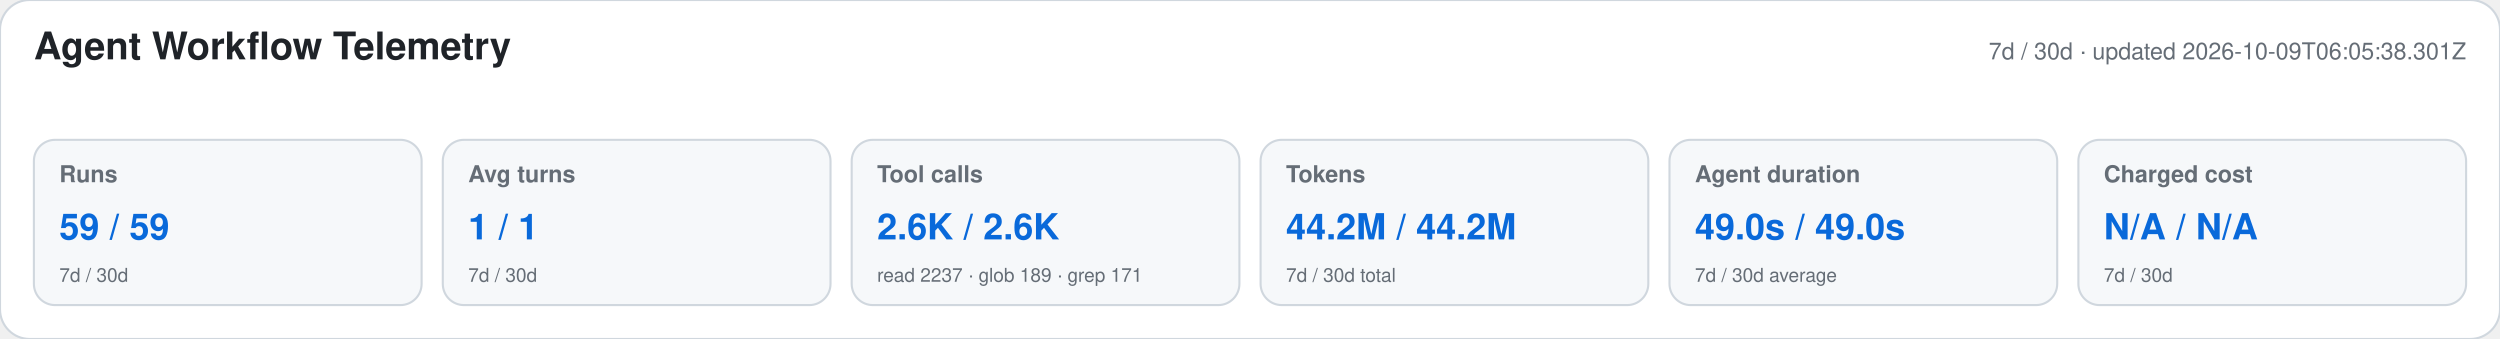
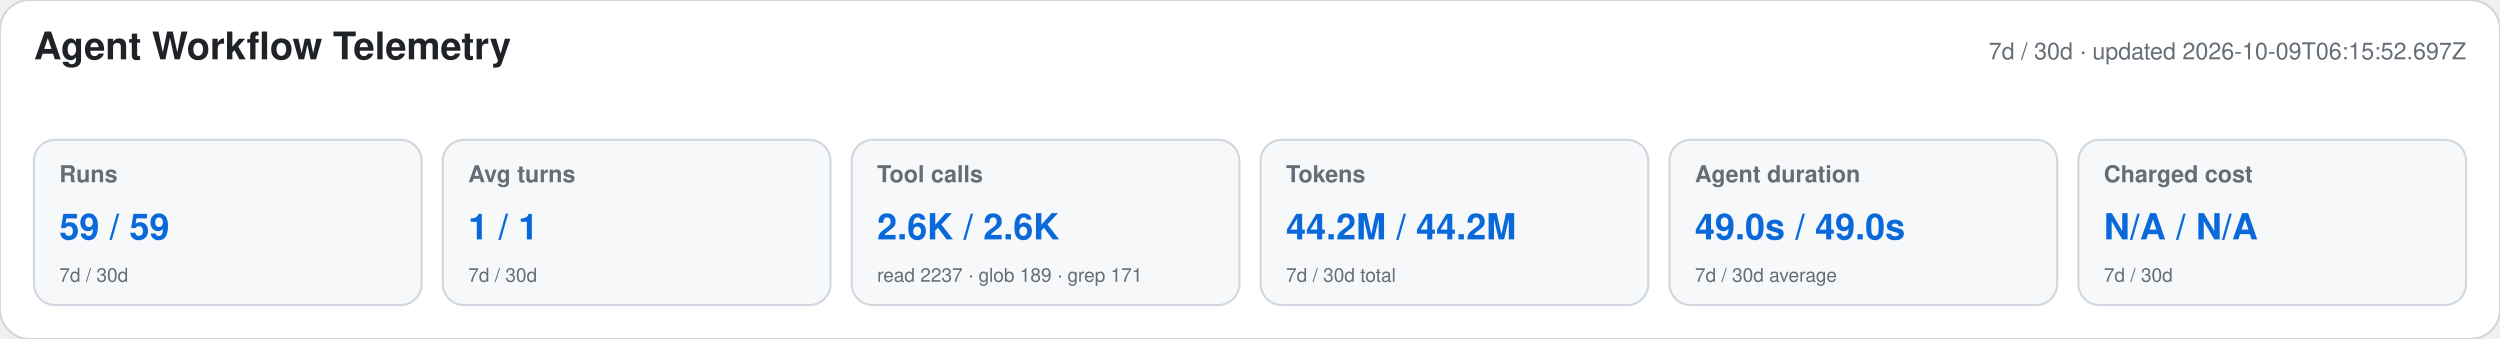
<svg xmlns="http://www.w3.org/2000/svg" width="1180" height="160" viewBox="0 0 1180 160" role="img" aria-labelledby="title desc">
  <style>text{font-family:-apple-system,BlinkMacSystemFont,"Segoe UI",Helvetica,Arial,sans-serif}.heading{font-size:18px;font-weight:650;fill:#1f2328}.meta,.label,.secondary{fill:#656d76}.meta,.label{font-size:11px}.label{font-weight:600}.primary{font-size:17px;font-weight:700;fill:#0969da}.secondary{font-size:9px}</style>
  <rect width="1180" height="160" rx="14" fill="#ffffff" stroke="#d0d7de" />
  <text x="16" y="28" class="heading">Agent Workflow Telemetry</text>
-   <text x="1164" y="28" text-anchor="end" class="meta">7d / 30d · updated 2026-10-09T06:05:38.301Z</text>
+   <text x="1164" y="28" text-anchor="end" class="meta">7d / 30d · updated 2026-10-09T06:15:52.697Z</text>
  <g>
    <rect x="16" y="66" width="183" height="78" rx="10" fill="#f6f8fa" stroke="#d0d7de" />
    <text x="28" y="86" class="label">Runs</text>
    <text x="28" y="113" class="primary">59 / 59</text>
    <text x="28" y="133" class="secondary">7d / 30d</text>
  </g>
  <g>
    <rect x="209" y="66" width="183" height="78" rx="10" fill="#f6f8fa" stroke="#d0d7de" />
    <text x="221" y="86" class="label">Avg turns</text>
    <text x="221" y="113" class="primary">1 / 1</text>
    <text x="221" y="133" class="secondary">7d / 30d</text>
  </g>
  <g>
    <rect x="402" y="66" width="183" height="78" rx="10" fill="#f6f8fa" stroke="#d0d7de" />
    <text x="414" y="86" class="label">Tool calls</text>
    <text x="414" y="113" class="primary">2.6K / 2.6K</text>
    <text x="414" y="133" class="secondary">read 2237 · glob 189 · grep 171</text>
  </g>
  <g>
    <rect x="595" y="66" width="183" height="78" rx="10" fill="#f6f8fa" stroke="#d0d7de" />
    <text x="607" y="86" class="label">Tokens</text>
    <text x="607" y="113" class="primary">44.2M / 44.2M</text>
    <text x="607" y="133" class="secondary">7d / 30d total</text>
  </g>
  <g>
    <rect x="788" y="66" width="183" height="78" rx="10" fill="#f6f8fa" stroke="#d0d7de" />
    <text x="800" y="86" class="label">Agent duration</text>
    <text x="800" y="113" class="primary">49.0s / 49.0s</text>
    <text x="800" y="133" class="secondary">7d / 30d average</text>
  </g>
  <g>
    <rect x="981" y="66" width="183" height="78" rx="10" fill="#f6f8fa" stroke="#d0d7de" />
    <text x="993" y="86" class="label">Charged cost</text>
    <text x="993" y="113" class="primary">N/A / N/A</text>
    <text x="993" y="133" class="secondary">7d / 30d</text>
  </g>
</svg>
